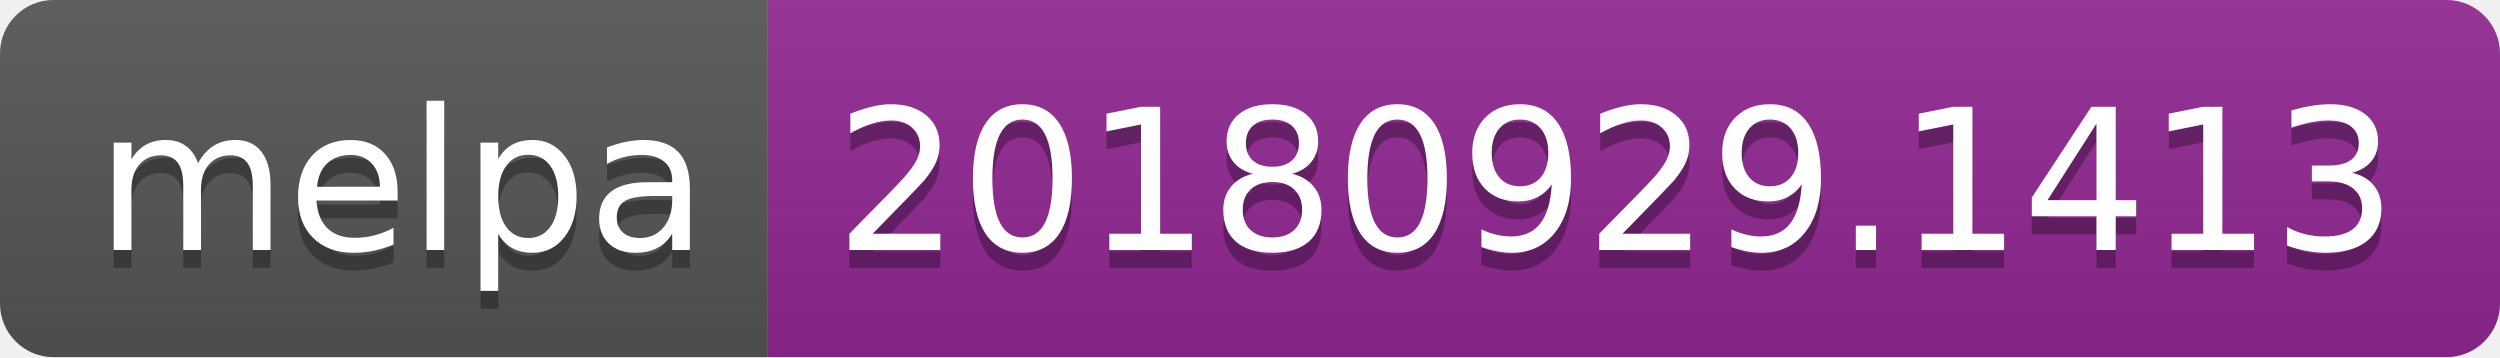
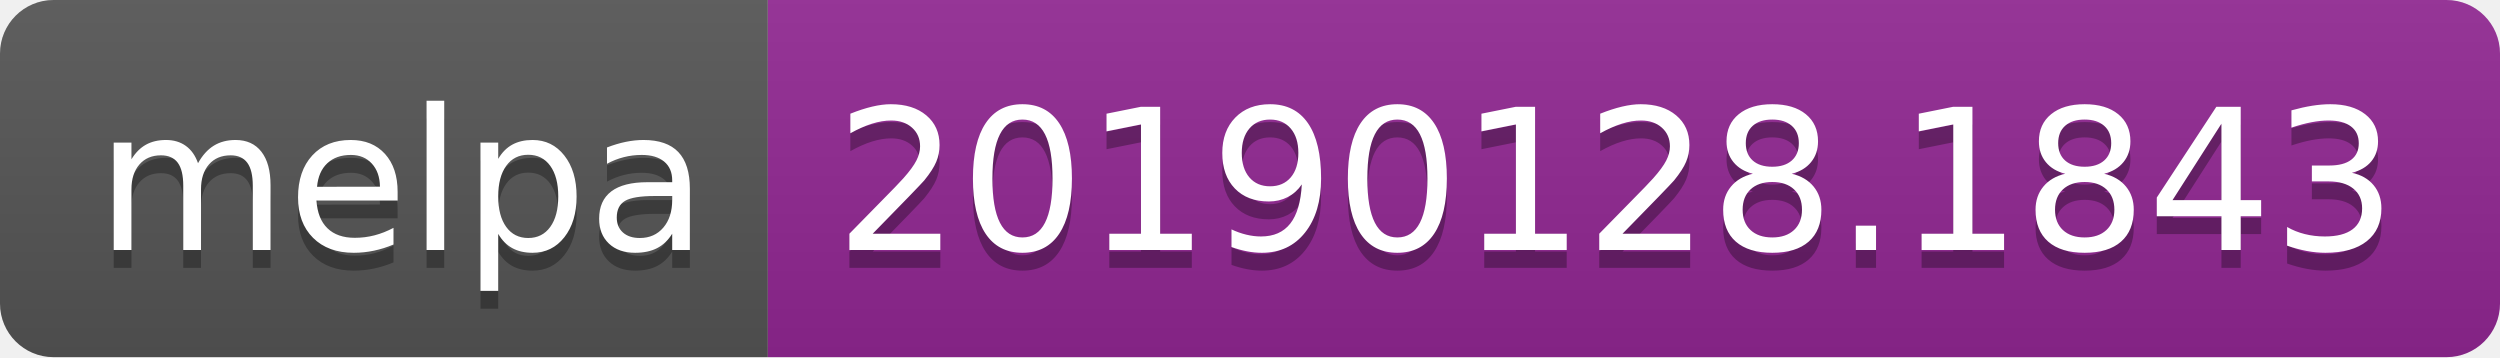
<svg xmlns="http://www.w3.org/2000/svg" width="140" height="20">
  <linearGradient id="b" x2="0" y2="100%">
    <stop offset="0" stop-color="#bbb" stop-opacity=".1" />
    <stop offset="1" stop-opacity=".1" />
  </linearGradient>
  <clipPath id="a">
    <rect width="140" height="20" rx="3" fill="#fff" />
  </clipPath>
  <g clip-path="url(#a)">
    <path fill="#555" d="M0 0h43v20H0z" />
    <path fill="#922793" d="M43 0h97v20H43z" />
    <path fill="url(#b)" d="M0 0h140v20H0z" />
  </g>
  <g fill="#fff" text-anchor="middle" font-family="DejaVu Sans,Verdana,Geneva,sans-serif" font-size="110">
    <text x="225" y="150" fill="#010101" fill-opacity=".3" transform="scale(.1)" textLength="330">melpa</text>
    <text x="225" y="140" transform="scale(.1)" textLength="330">melpa</text>
-     <text x="905" y="150" fill="#010101" fill-opacity=".3" transform="scale(.1)" textLength="870">20180929.1413</text>
-     <text x="905" y="140" transform="scale(.1)" textLength="870">20180929.1413</text>
+     <text x="905" y="150" fill="#010101" fill-opacity=".3" transform="scale(.1)" textLength="870">20190128.1843</text>
+     <text x="905" y="140" transform="scale(.1)" textLength="870">20190128.1843</text>
  </g>
</svg>
